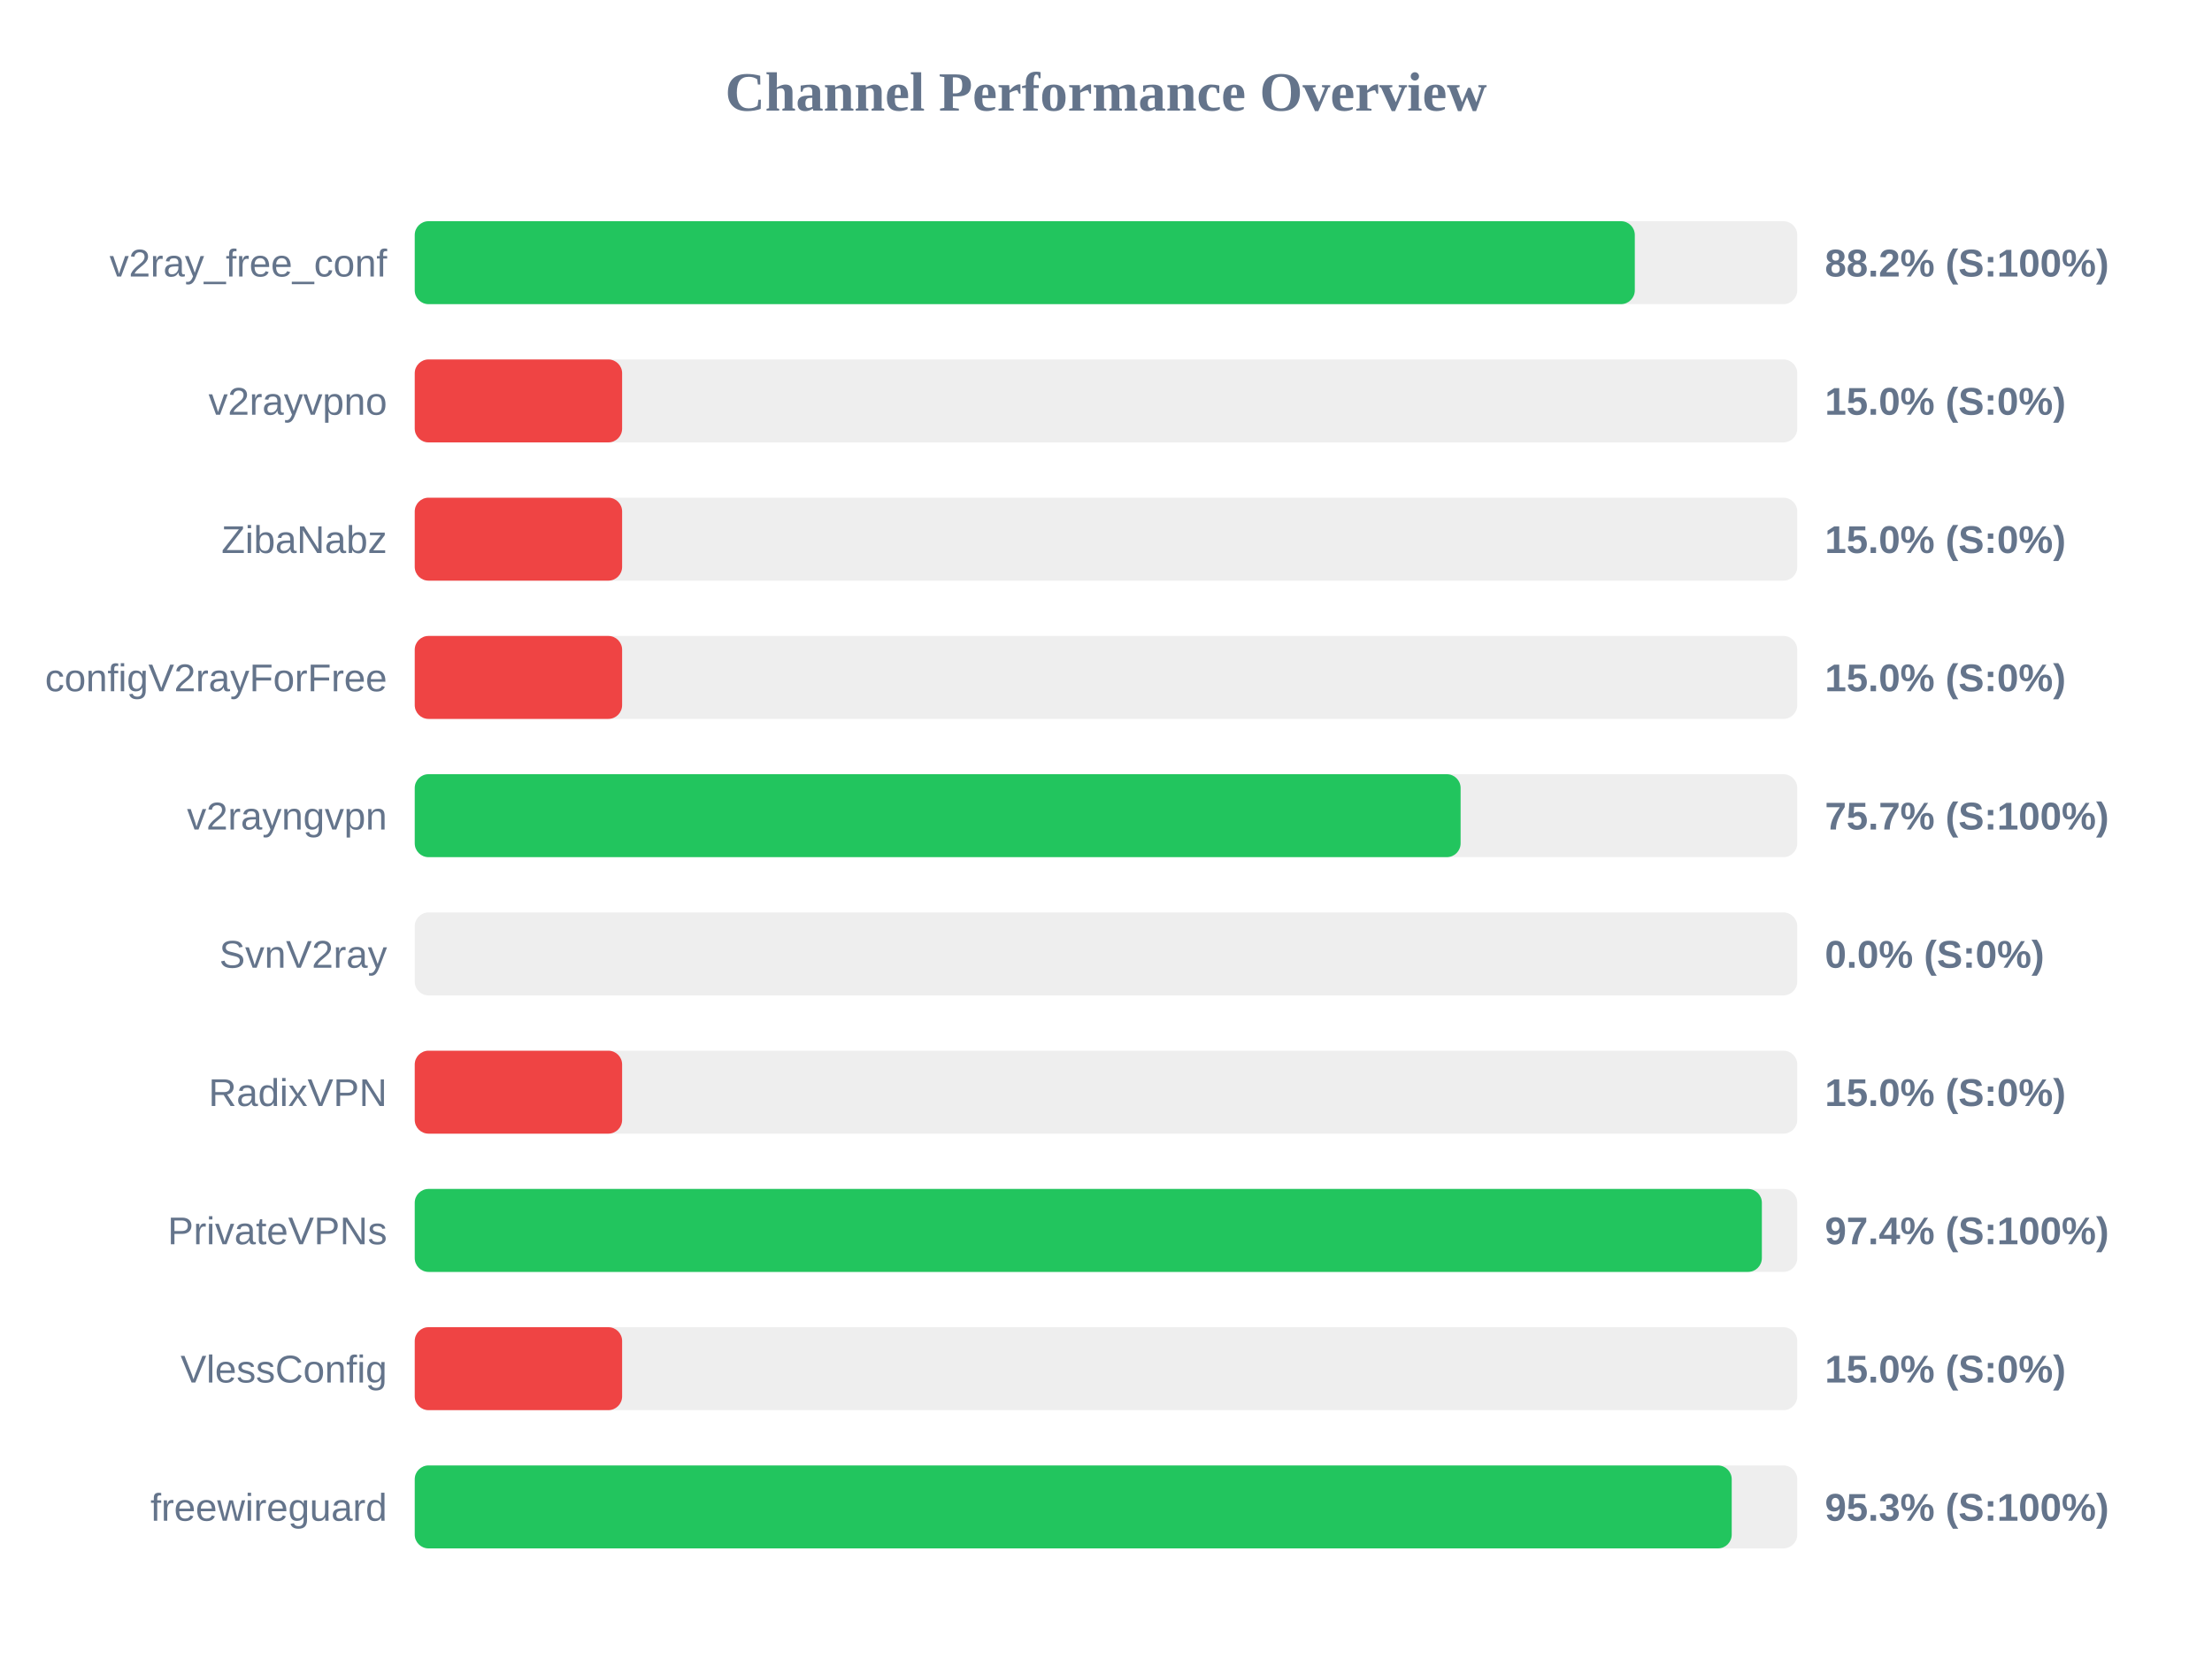
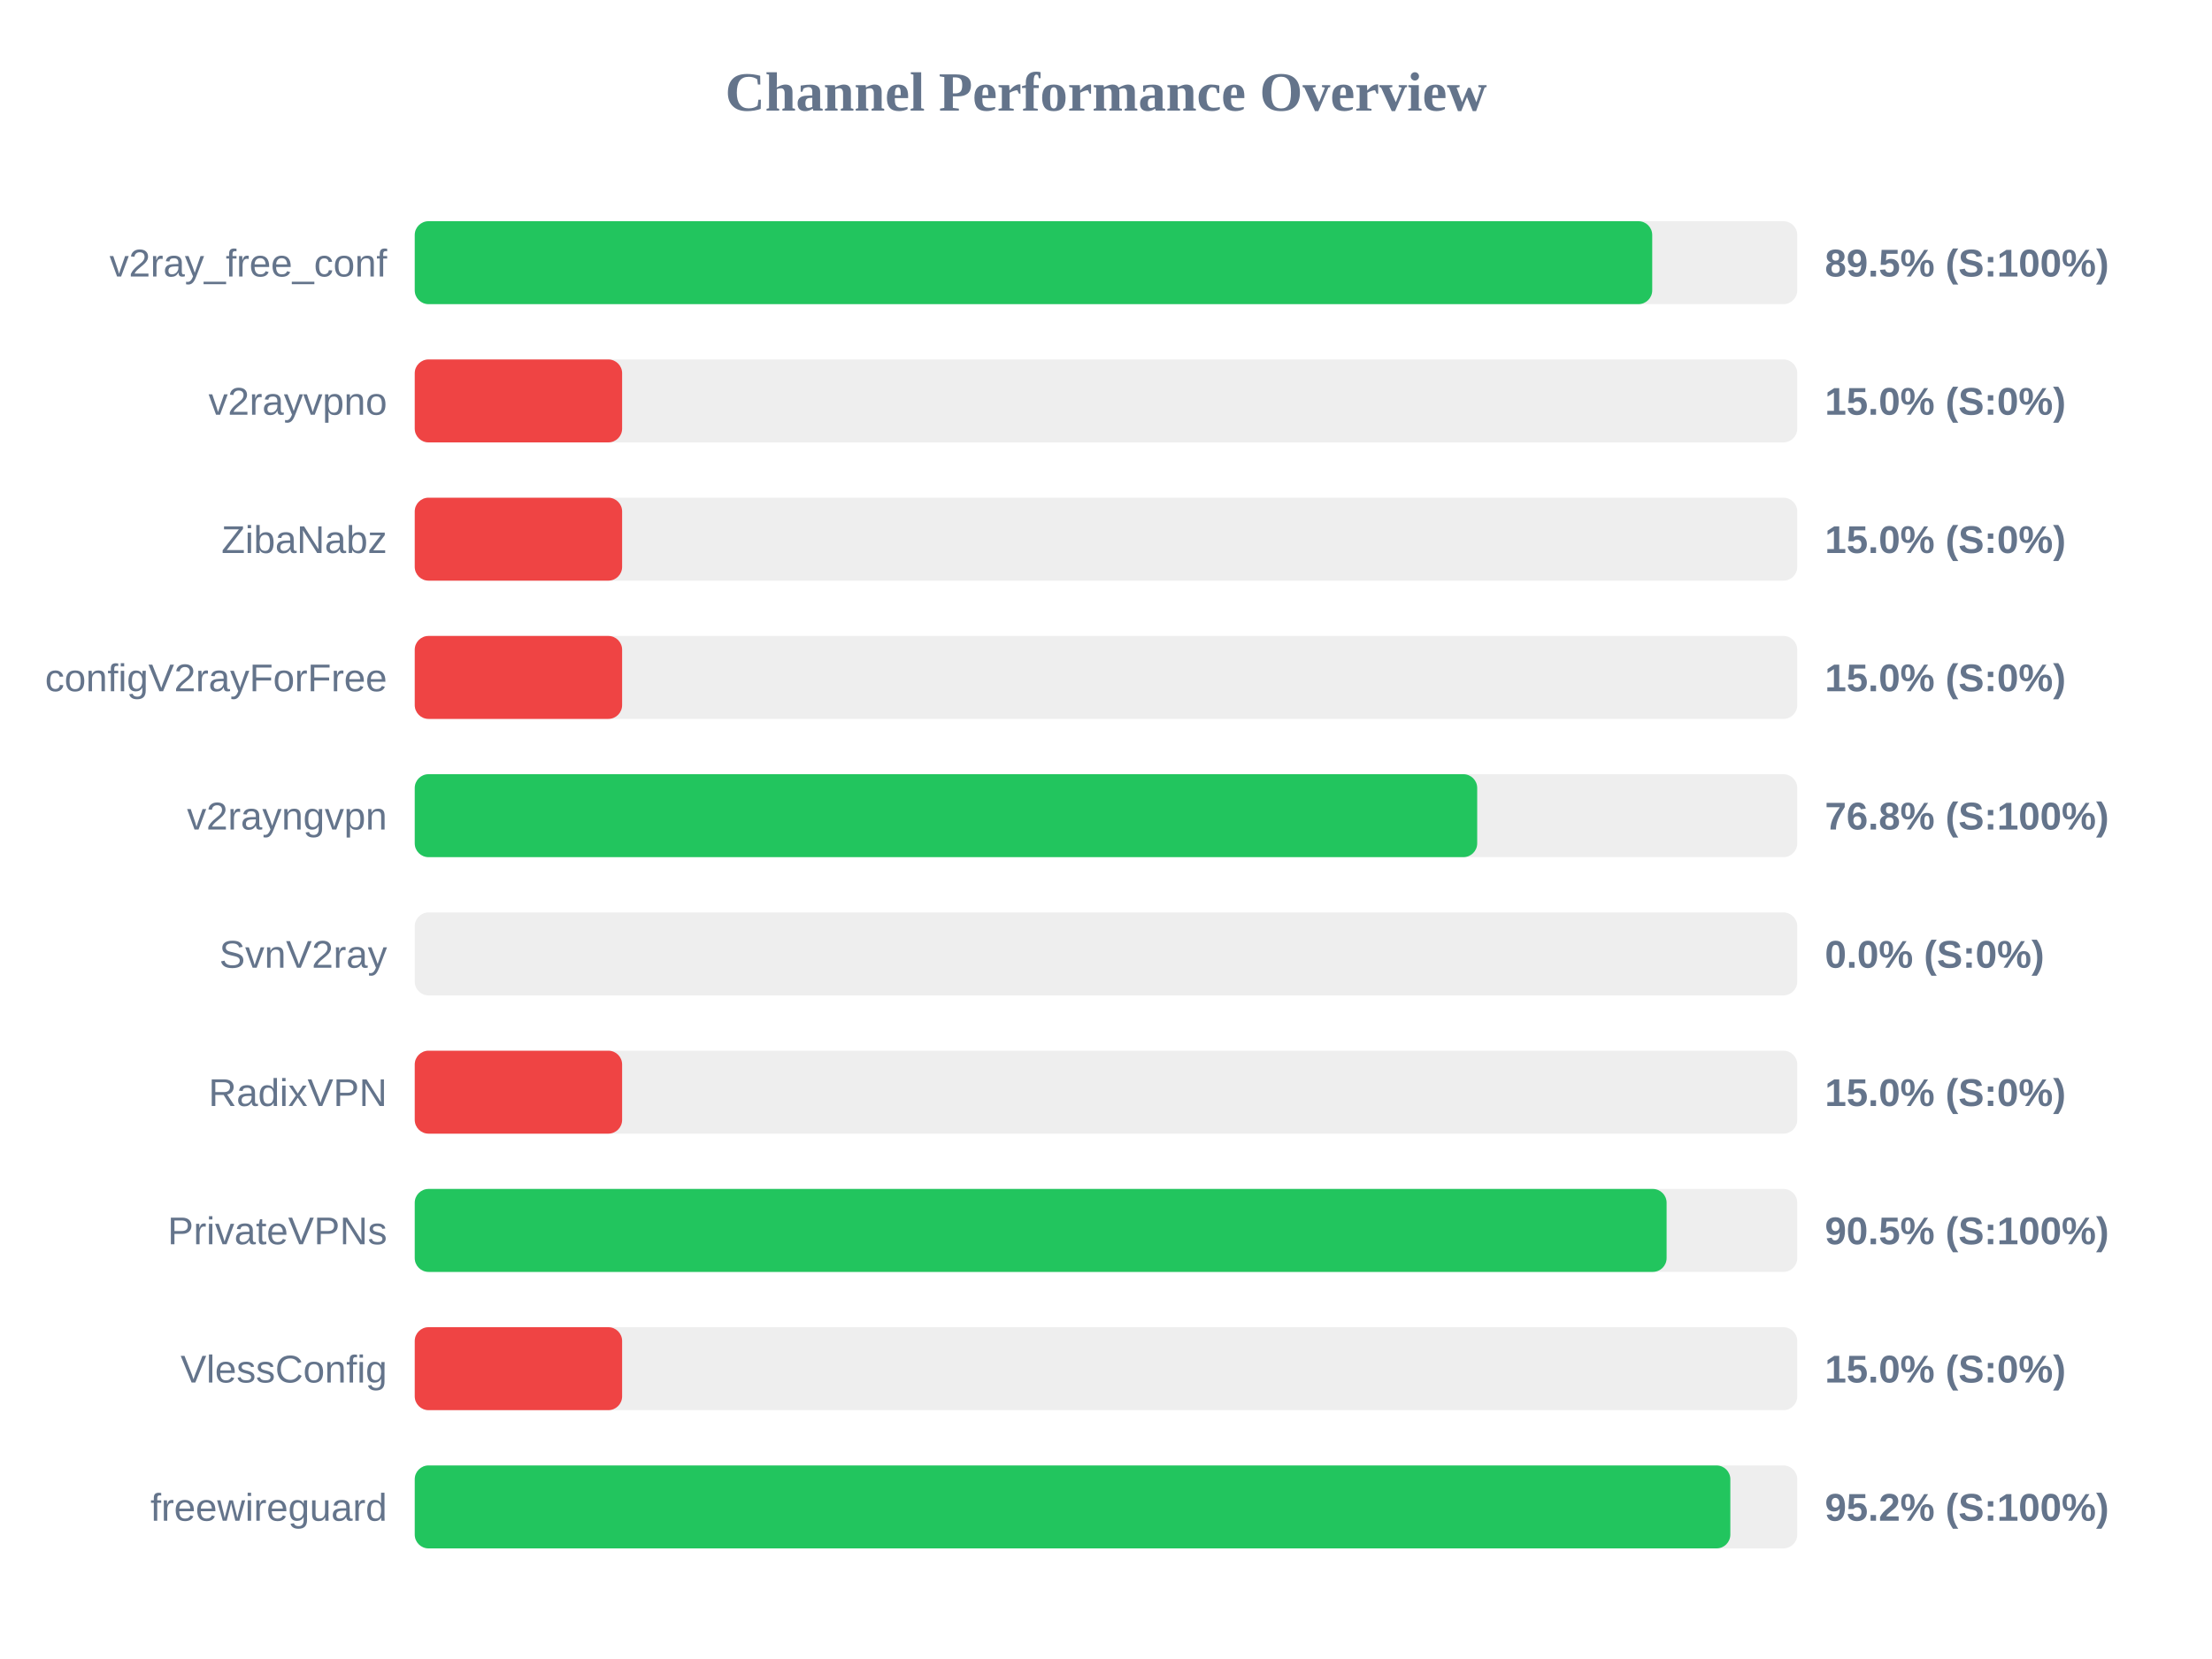
<svg xmlns="http://www.w3.org/2000/svg" width="800" height="600" version="1.1">
  <style>
        .row { font: 14px Arial; fill: #64748b; }
        .score { font: bold 14px Arial; fill: #64748b; }
    </style>
  <text x="400" y="40" text-anchor="middle" font-size="20px" font-weight="bold" fill="#64748b">Channel Performance Overview</text>
  <rect x="150" y="80" width="500" height="30" fill="#eee" rx="5" />
-   <rect x="150" y="80" width="441.25" height="30" fill="#22c55e" rx="5" />
+   <rect x="150" y="80" width="447.55" height="30" fill="#22c55e" rx="5" />
  <text x="140" y="100" text-anchor="end" class="row">v2ray_free_conf</text>
-   <text x="660" y="100" text-anchor="start" class="score">88.2% (S:100%)</text>
+   <text x="660" y="100" text-anchor="start" class="score">89.5% (S:100%)</text>
  <rect x="150" y="130" width="500" height="30" fill="#eee" rx="5" />
  <rect x="150" y="130" width="75.0" height="30" fill="#ef4444" rx="5" />
  <text x="140" y="150" text-anchor="end" class="row">v2rayvpno</text>
  <text x="660" y="150" text-anchor="start" class="score">15.0% (S:0%)</text>
  <rect x="150" y="180" width="500" height="30" fill="#eee" rx="5" />
  <rect x="150" y="180" width="75.0" height="30" fill="#ef4444" rx="5" />
  <text x="140" y="200" text-anchor="end" class="row">ZibaNabz</text>
  <text x="660" y="200" text-anchor="start" class="score">15.0% (S:0%)</text>
  <rect x="150" y="230" width="500" height="30" fill="#eee" rx="5" />
  <rect x="150" y="230" width="75.0" height="30" fill="#ef4444" rx="5" />
  <text x="140" y="250" text-anchor="end" class="row">configV2rayForFree</text>
  <text x="660" y="250" text-anchor="start" class="score">15.0% (S:0%)</text>
  <rect x="150" y="280" width="500" height="30" fill="#eee" rx="5" />
-   <rect x="150" y="280" width="378.25" height="30" fill="#22c55e" rx="5" />
+   <rect x="150" y="280" width="384.25" height="30" fill="#22c55e" rx="5" />
  <text x="140" y="300" text-anchor="end" class="row">v2rayngvpn</text>
-   <text x="660" y="300" text-anchor="start" class="score">75.7% (S:100%)</text>
+   <text x="660" y="300" text-anchor="start" class="score">76.8% (S:100%)</text>
  <rect x="150" y="330" width="500" height="30" fill="#eee" rx="5" />
  <rect x="150" y="330" width="0.0" height="30" fill="#ef4444" rx="5" />
  <text x="140" y="350" text-anchor="end" class="row">SvnV2ray</text>
  <text x="660" y="350" text-anchor="start" class="score">0.0% (S:0%)</text>
  <rect x="150" y="380" width="500" height="30" fill="#eee" rx="5" />
  <rect x="150" y="380" width="75.0" height="30" fill="#ef4444" rx="5" />
  <text x="140" y="400" text-anchor="end" class="row">RadixVPN</text>
  <text x="660" y="400" text-anchor="start" class="score">15.0% (S:0%)</text>
  <rect x="150" y="430" width="500" height="30" fill="#eee" rx="5" />
-   <rect x="150" y="430" width="487.2" height="30" fill="#22c55e" rx="5" />
+   <rect x="150" y="430" width="452.75" height="30" fill="#22c55e" rx="5" />
  <text x="140" y="450" text-anchor="end" class="row">PrivateVPNs</text>
-   <text x="660" y="450" text-anchor="start" class="score">97.4% (S:100%)</text>
+   <text x="660" y="450" text-anchor="start" class="score">90.5% (S:100%)</text>
  <rect x="150" y="480" width="500" height="30" fill="#eee" rx="5" />
  <rect x="150" y="480" width="75.0" height="30" fill="#ef4444" rx="5" />
  <text x="140" y="500" text-anchor="end" class="row">VlessConfig</text>
  <text x="660" y="500" text-anchor="start" class="score">15.0% (S:0%)</text>
  <rect x="150" y="530" width="500" height="30" fill="#eee" rx="5" />
-   <rect x="150" y="530" width="476.3" height="30" fill="#22c55e" rx="5" />
+   <rect x="150" y="530" width="475.8" height="30" fill="#22c55e" rx="5" />
  <text x="140" y="550" text-anchor="end" class="row">freewireguard</text>
-   <text x="660" y="550" text-anchor="start" class="score">95.3% (S:100%)</text>
+   <text x="660" y="550" text-anchor="start" class="score">95.2% (S:100%)</text>
</svg>
